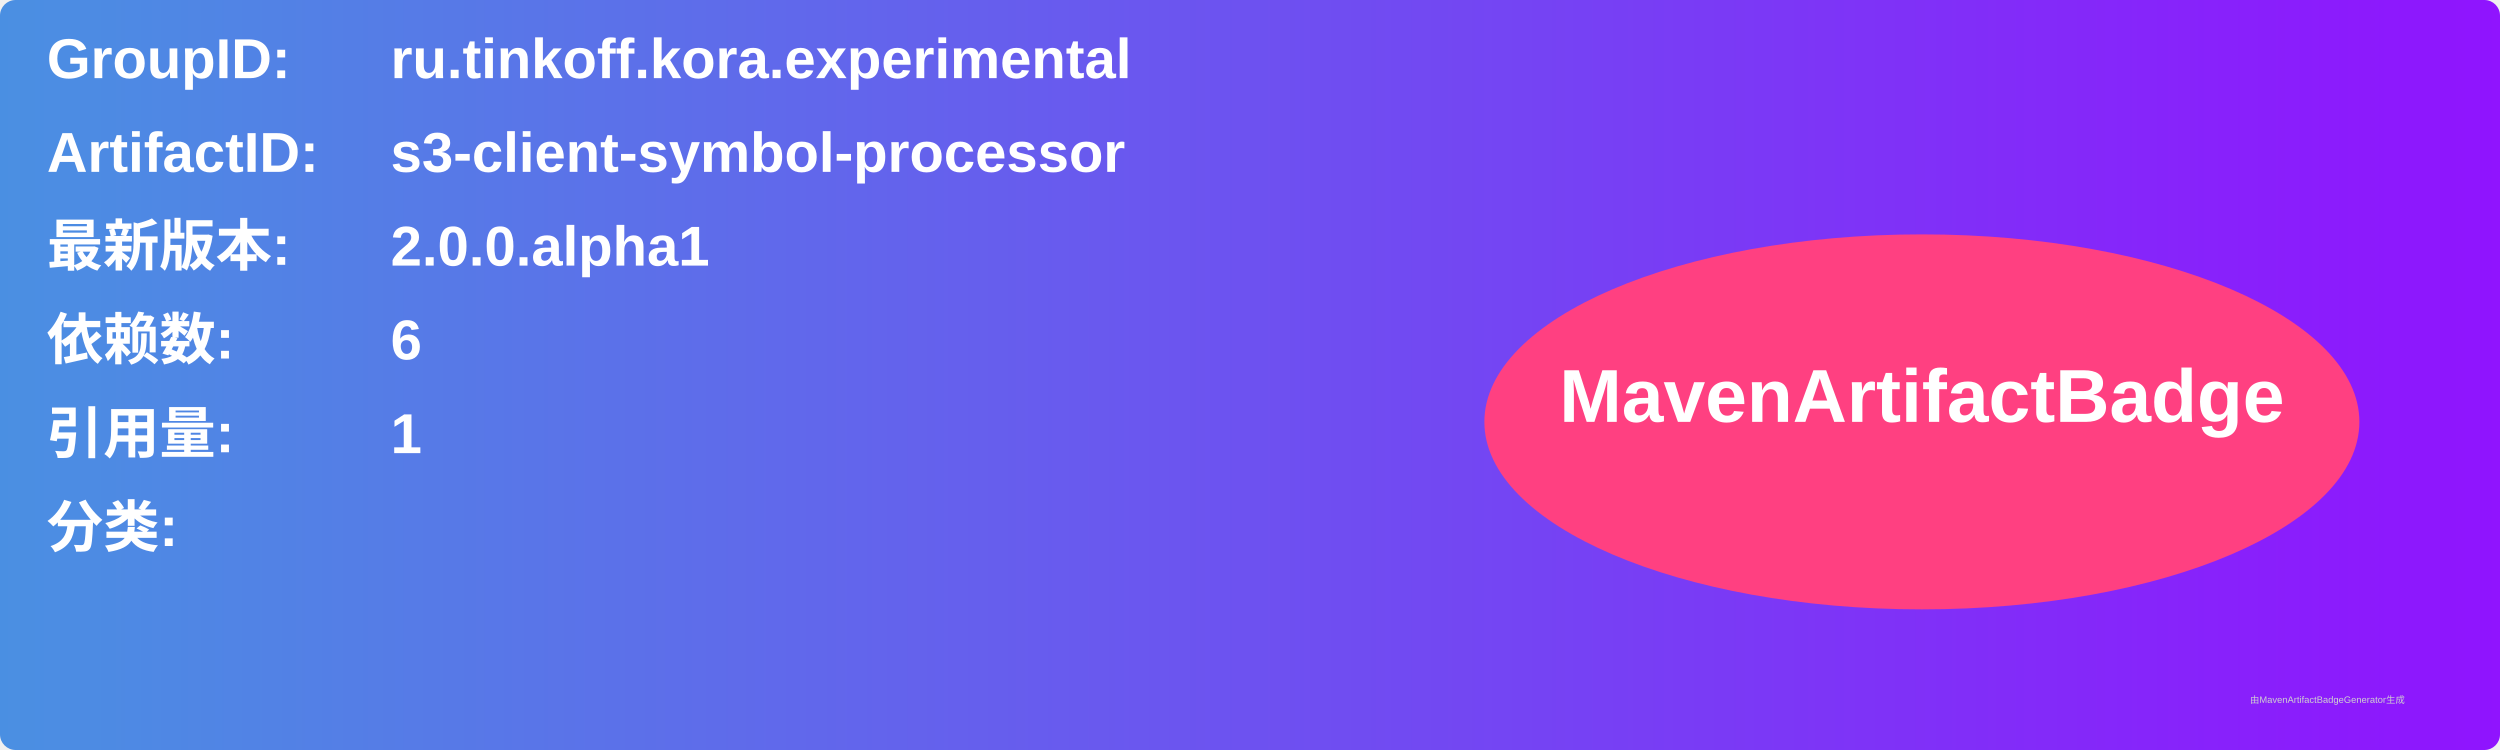
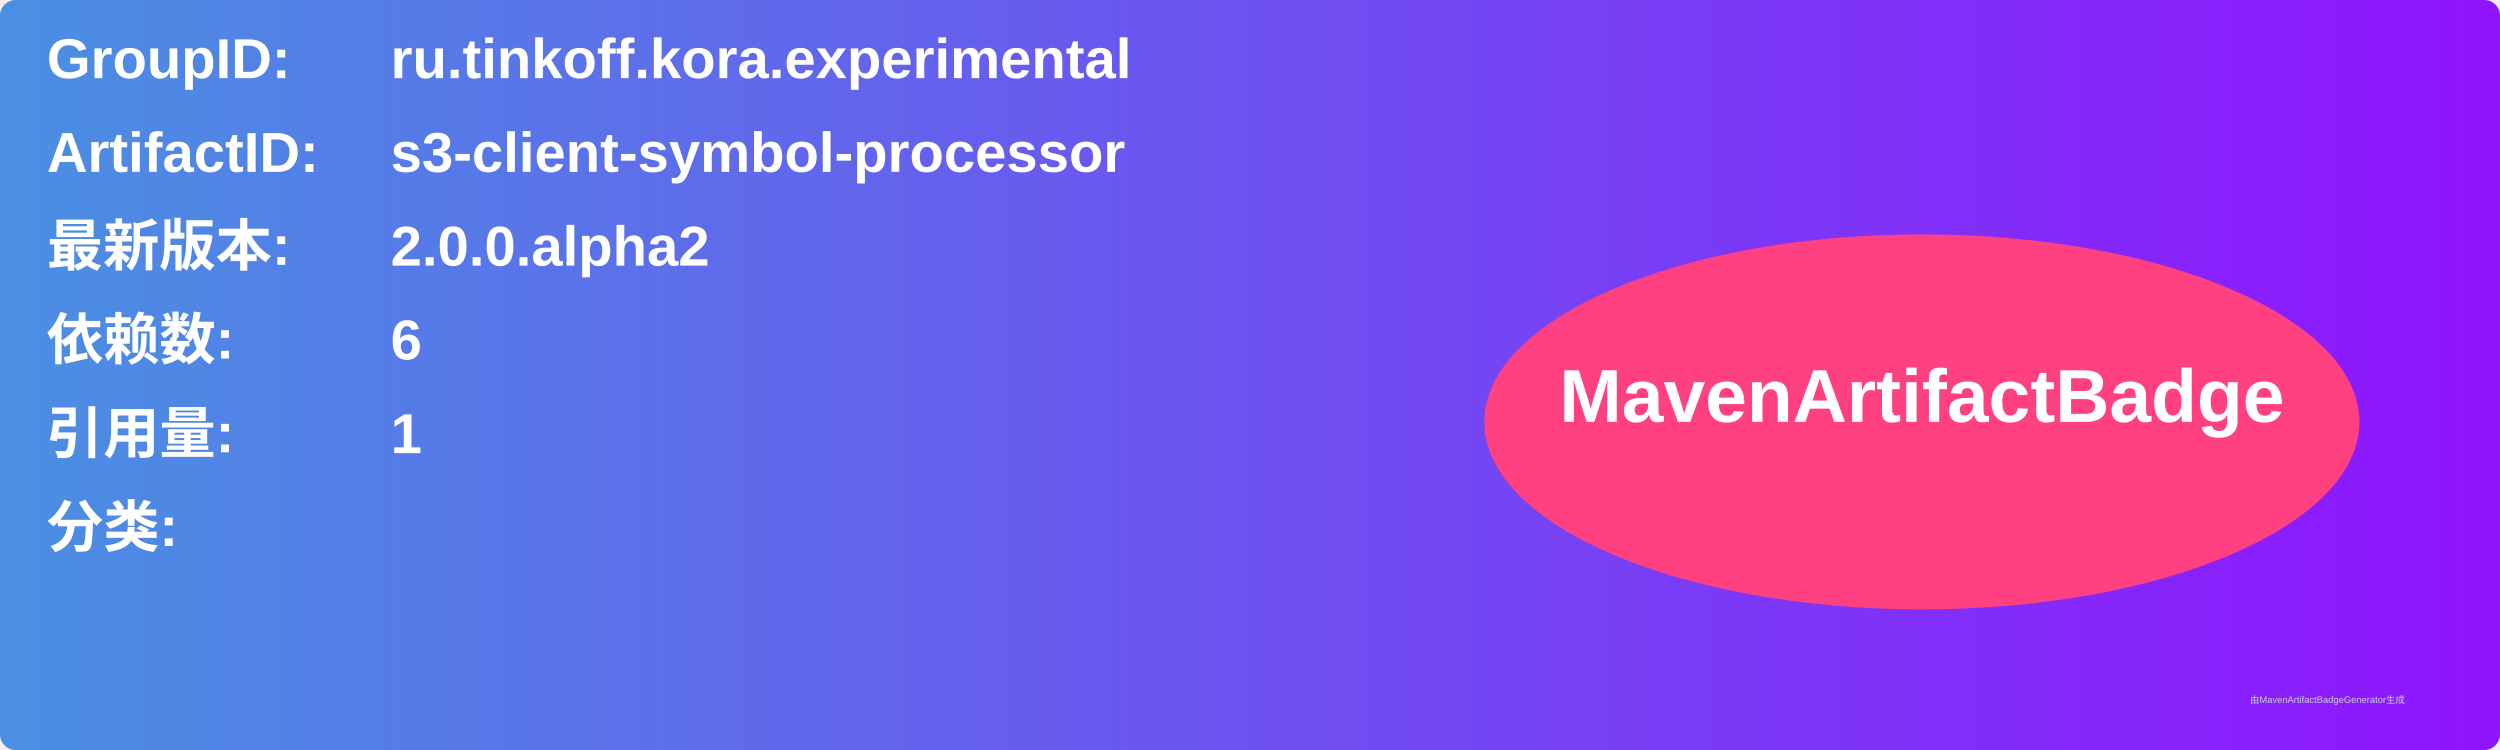
<svg xmlns="http://www.w3.org/2000/svg" width="800" height="240" viewBox="0 0 800 240">
  <linearGradient id="grad" x1="0%" y1="0%" x2="100%" y2="0%">
    <stop offset="0%" stop-color="#4a90e2" />
    <stop offset="100%" stop-color="#9013fe" />
  </linearGradient>
  <rect width="100%" height="100%" rx="5" ry="5" fill="url(#grad)" />
  <g transform="translate(15, 15)">
    <text x="0" y="10" font-family="Arial" font-size="18" fill="white" font-weight="bold" width="260">GroupID:</text>
    <text x="110" y="10" font-family="Arial" font-size="18" fill="white" font-weight="bold" width="460">ru.tinkoff.kora.experimental</text>
    <text x="0" y="40" font-family="Arial" font-size="18" fill="white" font-weight="bold" width="260">ArtifactID:</text>
    <text x="110" y="40" font-family="Arial" font-size="18" fill="white" font-weight="bold" width="460">s3-client-symbol-processor</text>
    <text x="0" y="70" font-family="Arial" font-size="18" fill="white" font-weight="bold">最新版本:</text>
    <text x="110" y="70" font-family="Arial" font-size="18" fill="white" font-weight="bold">
-       <tspan font-weight="bold">2.0.0.alpha1</tspan>
+       <tspan font-weight="bold">2.0.0.alpha2</tspan>
    </text>
    <text x="0" y="100" font-family="Arial" font-size="18" fill="white" font-weight="bold">依赖数: </text>
    <text x="110" y="100" font-family="Arial" font-size="18" fill="white">
      <tspan font-weight="bold">6</tspan>
    </text>
    <text x="0" y="130" font-family="Arial" font-size="18" fill="white" font-weight="bold">引用量: </text>
    <text x="110" y="130" font-family="Arial" font-size="18" fill="white">
      <tspan font-weight="bold">1</tspan>
    </text>
    <text x="0" y="160" font-family="Arial" font-size="18" fill="white" font-weight="bold">分类:</text>
    <text x="10" y="190" font-family="Arial" font-size="10" fill="white">
      <tspan font-weight="bold" />
    </text>
    <ellipse cx="600" cy="120" rx="140" ry="60" fill="#ff4081" />
    <text x="600" y="120" text-anchor="middle" font-family="Arial" font-size="24" fill="white" font-weight="bold">MavenArtifactBadge</text>
  </g>
  <text x="720" y="225" font-family="Arial" font-size="3" fill="#d0d0d0">由MavenArtifactBadgeGenerator生成</text>
</svg>
